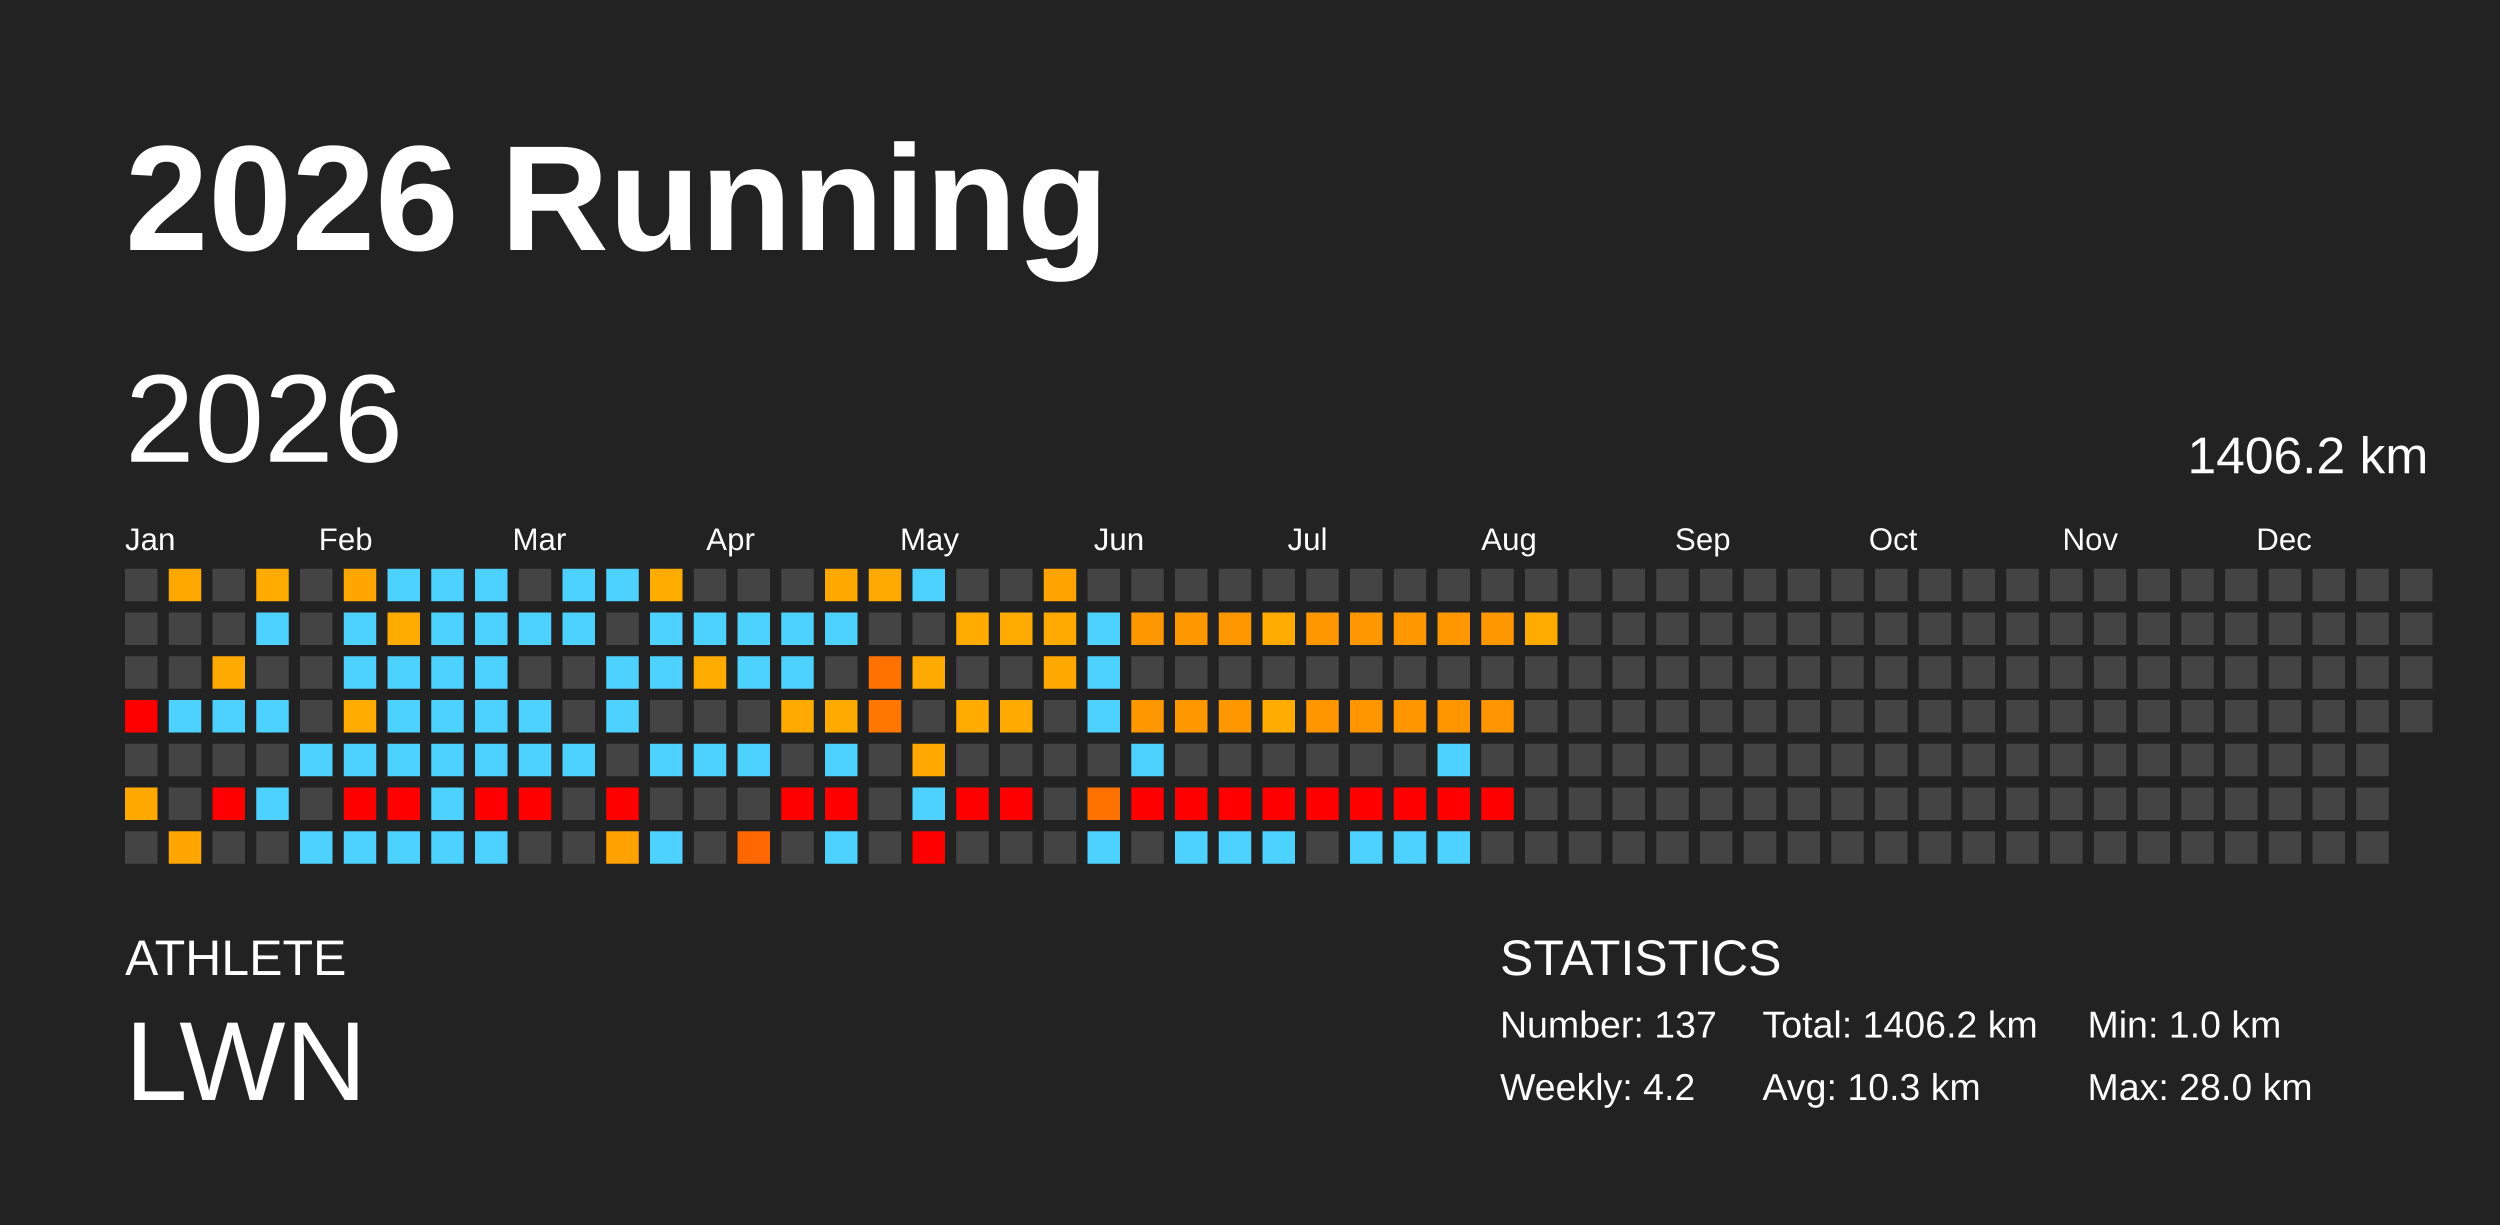
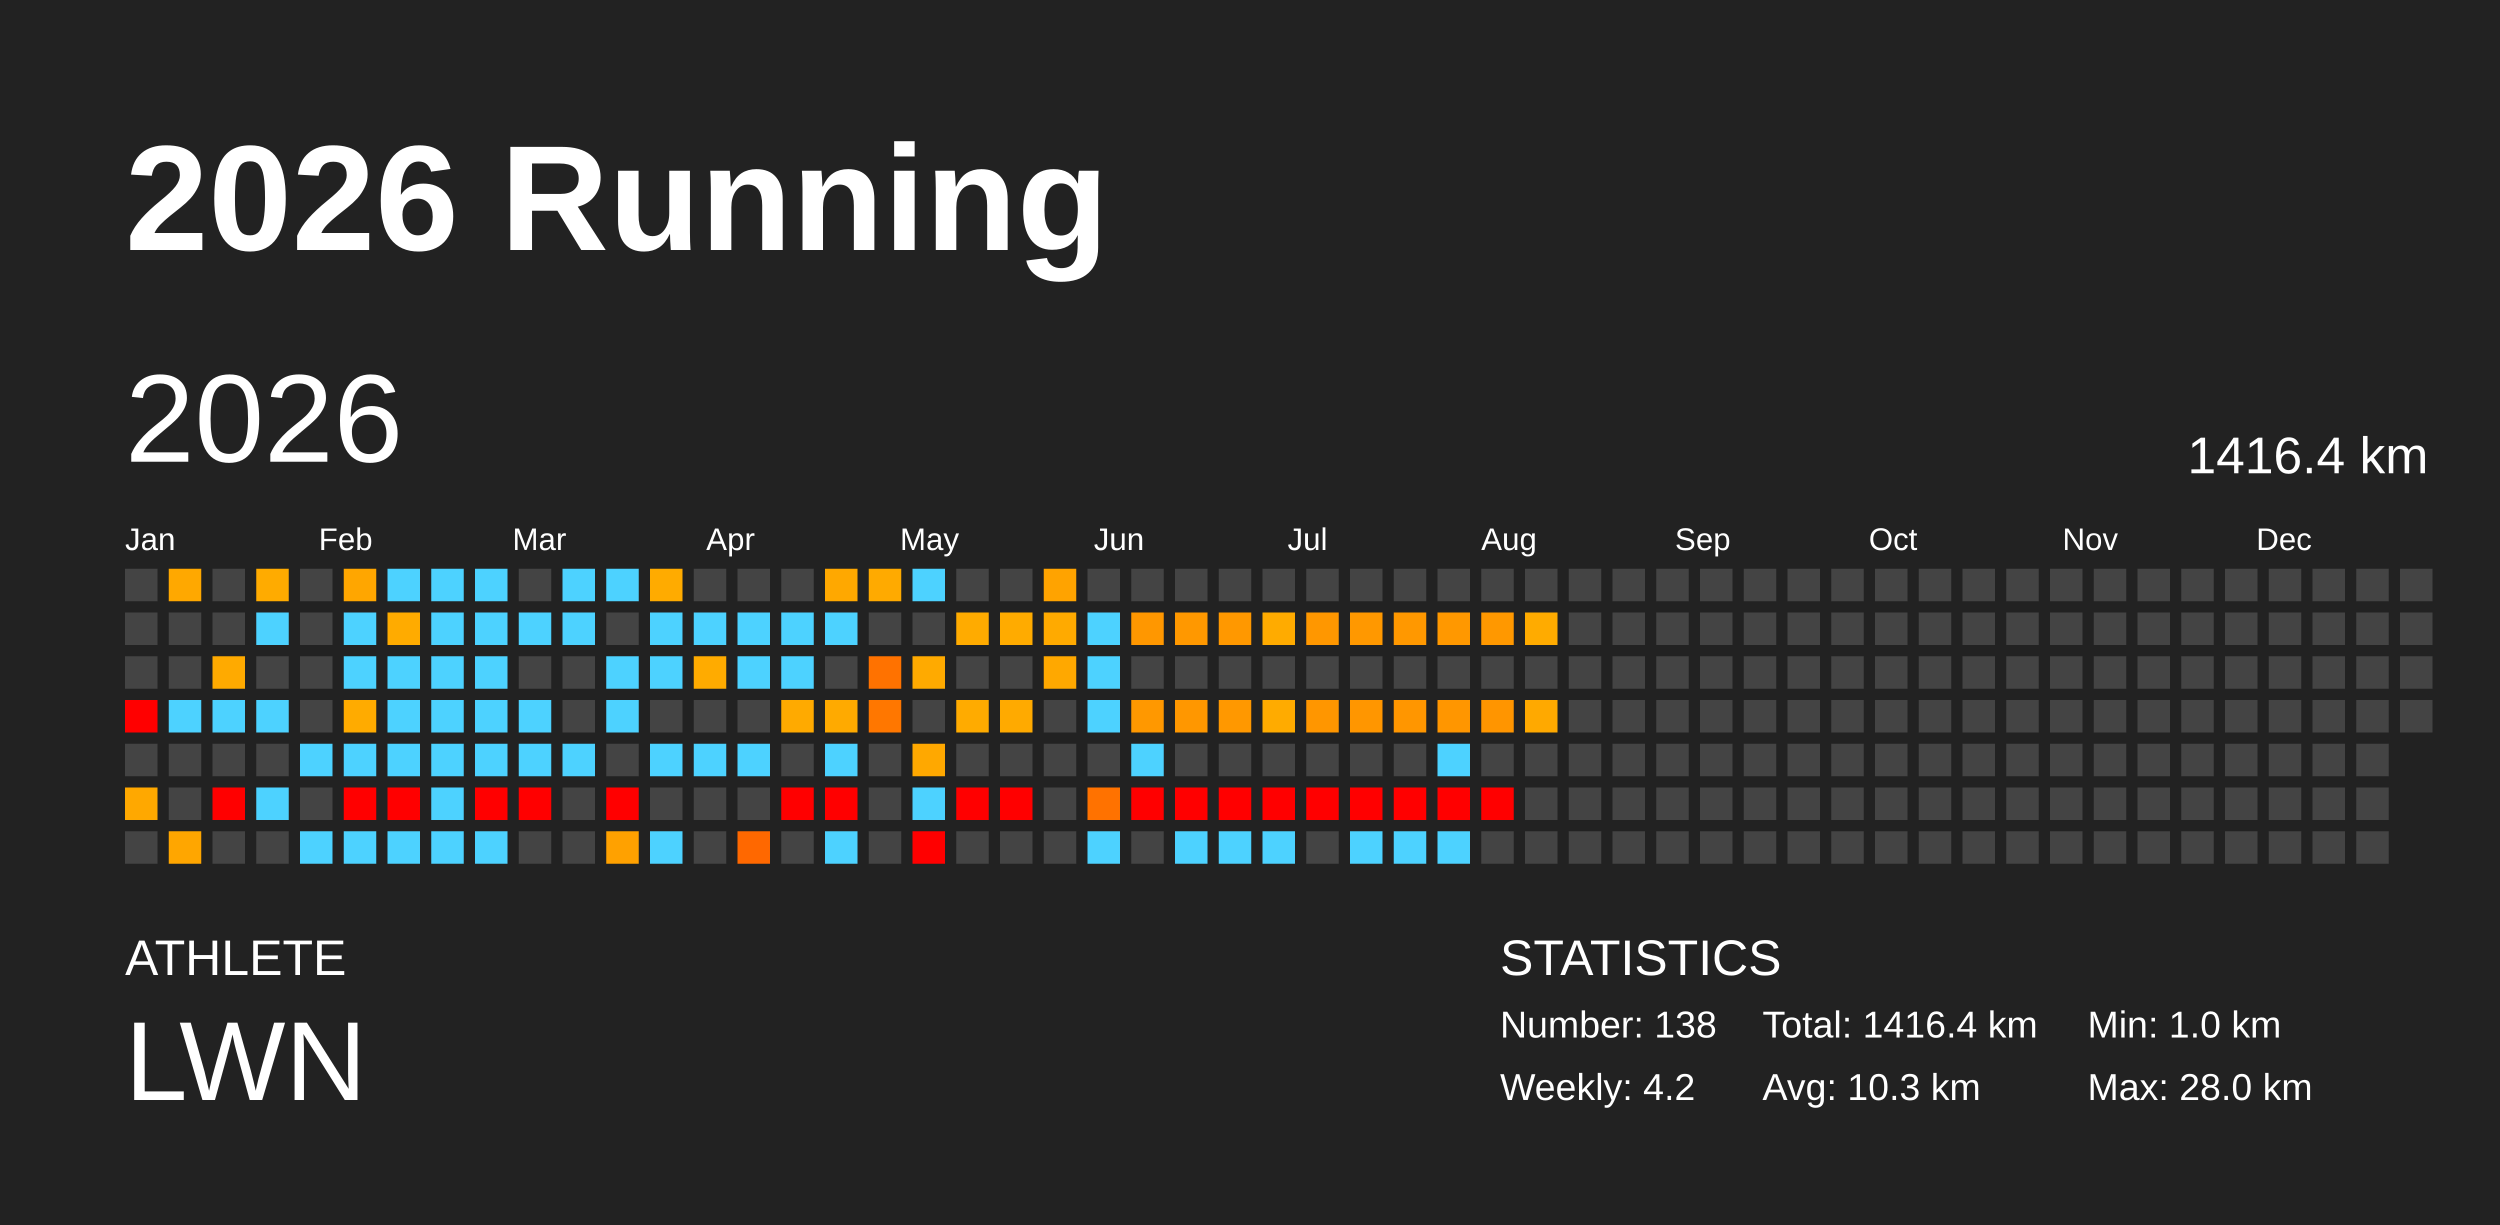
<svg xmlns="http://www.w3.org/2000/svg" baseProfile="full" height="98mm" version="1.1" viewBox="0,0,200,98" width="200mm">
  <defs />
  <rect fill="#222222" height="98" width="200" x="0" y="0" />
  <text fill="#FFFFFF" style="font-size:12px; font-family:Arial; font-weight:bold;" x="10" y="20">2026 Running</text>
  <text fill="#FFFFFF" style="font-size:4px; font-family:Arial" x="10" y="78">ATHLETE</text>
  <text fill="#FFFFFF" style="font-size:9px; font-family:Arial" x="10" y="88">LWN</text>
  <text fill="#FFFFFF" style="font-size:4px; font-family:Arial" x="120" y="78">STATISTICS</text>
-   <text fill="#FFFFFF" style="font-size:3px; font-family:Arial" x="120" y="83">Number: 137</text>
+   <text fill="#FFFFFF" style="font-size:3px; font-family:Arial" x="120" y="83">Number: 138</text>
  <text fill="#FFFFFF" style="font-size:3px; font-family:Arial" x="120" y="88">Weekly: 4.2</text>
-   <text fill="#FFFFFF" style="font-size:3px; font-family:Arial" x="141" y="83">Total: 1406.2 km</text>
+   <text fill="#FFFFFF" style="font-size:3px; font-family:Arial" x="141" y="83">Total: 1416.4 km</text>
  <text fill="#FFFFFF" style="font-size:3px; font-family:Arial" x="141" y="88">Avg: 10.3 km</text>
  <text fill="#FFFFFF" style="font-size:3px; font-family:Arial" x="167" y="83">Min: 1.0 km</text>
  <text fill="#FFFFFF" style="font-size:3px; font-family:Arial" x="167" y="88">Max: 28.0 km</text>
  <text dominant-baseline="hanging" fill="#FFFFFF" style="font-size:10.0px; font-family:Arial;" x="10" y="30">2026</text>
-   <text dominant-baseline="hanging" fill="#FFFFFF" style="font-size:4.125px; font-family:Arial;" x="175" y="35">1406.2 km</text>
+   <text dominant-baseline="hanging" fill="#FFFFFF" style="font-size:4.125px; font-family:Arial;" x="175" y="35">1416.4 km</text>
  <text fill="#FFFFFF" style="font-size:2.5px; font-family:Arial" x="10.0" y="44">Jan</text>
  <text fill="#FFFFFF" style="font-size:2.5px; font-family:Arial" x="25.5" y="44">Feb</text>
  <text fill="#FFFFFF" style="font-size:2.5px; font-family:Arial" x="41.0" y="44">Mar</text>
  <text fill="#FFFFFF" style="font-size:2.5px; font-family:Arial" x="56.5" y="44">Apr</text>
  <text fill="#FFFFFF" style="font-size:2.5px; font-family:Arial" x="72.0" y="44">May</text>
  <text fill="#FFFFFF" style="font-size:2.5px; font-family:Arial" x="87.5" y="44">Jun</text>
  <text fill="#FFFFFF" style="font-size:2.5px; font-family:Arial" x="103.0" y="44">Jul</text>
  <text fill="#FFFFFF" style="font-size:2.5px; font-family:Arial" x="118.5" y="44">Aug</text>
  <text fill="#FFFFFF" style="font-size:2.5px; font-family:Arial" x="134.0" y="44">Sep</text>
  <text fill="#FFFFFF" style="font-size:2.5px; font-family:Arial" x="149.5" y="44">Oct</text>
  <text fill="#FFFFFF" style="font-size:2.5px; font-family:Arial" x="165.0" y="44">Nov</text>
  <text fill="#FFFFFF" style="font-size:2.5px; font-family:Arial" x="180.5" y="44">Dec</text>
  <rect fill="#444444" height="2.6" width="2.6" x="10.0" y="45.5" />
  <rect fill="#444444" height="2.6" width="2.6" x="10.0" y="49.0" />
  <rect fill="#444444" height="2.6" width="2.6" x="10.0" y="52.5" />
  <rect fill="red" height="2.6" width="2.6" x="10.0" y="56.0" />
  <rect fill="#444444" height="2.6" width="2.6" x="10.0" y="59.5" />
  <rect fill="#ffa800" height="2.6" width="2.6" x="10.0" y="63.0" />
  <rect fill="#444444" height="2.6" width="2.6" x="10.0" y="66.5" />
  <rect fill="#ffa800" height="2.6" width="2.6" x="13.5" y="45.5" />
  <rect fill="#444444" height="2.6" width="2.6" x="13.5" y="49.0" />
  <rect fill="#444444" height="2.6" width="2.6" x="13.5" y="52.5" />
  <rect fill="#4dd2ff" height="2.6" width="2.6" x="13.5" y="56.0" />
  <rect fill="#444444" height="2.6" width="2.6" x="13.5" y="59.5" />
  <rect fill="#444444" height="2.6" width="2.6" x="13.5" y="63.0" />
  <rect fill="#ffa600" height="2.6" width="2.6" x="13.5" y="66.5" />
  <rect fill="#444444" height="2.6" width="2.6" x="17.0" y="45.5" />
  <rect fill="#444444" height="2.6" width="2.6" x="17.0" y="49.0" />
  <rect fill="#ffaa00" height="2.6" width="2.6" x="17.0" y="52.5" />
  <rect fill="#4dd2ff" height="2.6" width="2.6" x="17.0" y="56.0" />
  <rect fill="#444444" height="2.6" width="2.6" x="17.0" y="59.5" />
  <rect fill="red" height="2.6" width="2.6" x="17.0" y="63.0" />
  <rect fill="#444444" height="2.6" width="2.6" x="17.0" y="66.5" />
  <rect fill="#ffab00" height="2.6" width="2.6" x="20.5" y="45.5" />
  <rect fill="#4dd2ff" height="2.6" width="2.6" x="20.5" y="49.0" />
  <rect fill="#444444" height="2.6" width="2.6" x="20.5" y="52.5" />
  <rect fill="#4dd2ff" height="2.6" width="2.6" x="20.5" y="56.0" />
  <rect fill="#444444" height="2.6" width="2.6" x="20.5" y="59.5" />
  <rect fill="#4dd2ff" height="2.6" width="2.6" x="20.5" y="63.0" />
  <rect fill="#444444" height="2.6" width="2.6" x="20.5" y="66.5" />
  <rect fill="#444444" height="2.6" width="2.6" x="24.0" y="45.5" />
  <rect fill="#444444" height="2.6" width="2.6" x="24.0" y="49.0" />
  <rect fill="#444444" height="2.6" width="2.6" x="24.0" y="52.5" />
  <rect fill="#444444" height="2.6" width="2.6" x="24.0" y="56.0" />
  <rect fill="#4dd2ff" height="2.6" width="2.6" x="24.0" y="59.5" />
  <rect fill="#444444" height="2.6" width="2.6" x="24.0" y="63.0" />
  <rect fill="#4dd2ff" height="2.6" width="2.6" x="24.0" y="66.5" />
  <rect fill="#ffa600" height="2.6" width="2.6" x="27.5" y="45.5" />
  <rect fill="#4dd2ff" height="2.6" width="2.6" x="27.5" y="49.0" />
  <rect fill="#4dd2ff" height="2.6" width="2.6" x="27.5" y="52.5" />
  <rect fill="#ffab00" height="2.6" width="2.6" x="27.5" y="56.0" />
  <rect fill="#4dd2ff" height="2.6" width="2.6" x="27.5" y="59.5" />
  <rect fill="red" height="2.6" width="2.6" x="27.5" y="63.0" />
  <rect fill="#4dd2ff" height="2.6" width="2.6" x="27.5" y="66.5" />
  <rect fill="#4dd2ff" height="2.6" width="2.6" x="31.0" y="45.5" />
  <rect fill="#ffab00" height="2.6" width="2.6" x="31.0" y="49.0" />
  <rect fill="#4dd2ff" height="2.6" width="2.6" x="31.0" y="52.5" />
  <rect fill="#4dd2ff" height="2.6" width="2.6" x="31.0" y="56.0" />
  <rect fill="#4dd2ff" height="2.6" width="2.6" x="31.0" y="59.5" />
  <rect fill="red" height="2.6" width="2.6" x="31.0" y="63.0" />
  <rect fill="#4dd2ff" height="2.6" width="2.6" x="31.0" y="66.5" />
  <rect fill="#4dd2ff" height="2.6" width="2.6" x="34.5" y="45.5" />
  <rect fill="#4dd2ff" height="2.6" width="2.6" x="34.5" y="49.0" />
  <rect fill="#4dd2ff" height="2.6" width="2.6" x="34.5" y="52.5" />
  <rect fill="#4dd2ff" height="2.6" width="2.6" x="34.5" y="56.0" />
  <rect fill="#4dd2ff" height="2.6" width="2.6" x="34.5" y="59.5" />
  <rect fill="#4dd2ff" height="2.6" width="2.6" x="34.5" y="63.0" />
  <rect fill="#4dd2ff" height="2.6" width="2.6" x="34.5" y="66.5" />
  <rect fill="#4dd2ff" height="2.6" width="2.6" x="38.0" y="45.5" />
  <rect fill="#4dd2ff" height="2.6" width="2.6" x="38.0" y="49.0" />
  <rect fill="#4dd2ff" height="2.6" width="2.6" x="38.0" y="52.5" />
  <rect fill="#4dd2ff" height="2.6" width="2.6" x="38.0" y="56.0" />
  <rect fill="#4dd2ff" height="2.6" width="2.6" x="38.0" y="59.5" />
  <rect fill="red" height="2.6" width="2.6" x="38.0" y="63.0" />
  <rect fill="#4dd2ff" height="2.6" width="2.6" x="38.0" y="66.5" />
  <rect fill="#444444" height="2.6" width="2.6" x="41.5" y="45.5" />
  <rect fill="#4dd2ff" height="2.6" width="2.6" x="41.5" y="49.0" />
  <rect fill="#444444" height="2.6" width="2.6" x="41.5" y="52.5" />
  <rect fill="#4dd2ff" height="2.6" width="2.6" x="41.5" y="56.0" />
  <rect fill="#4dd2ff" height="2.6" width="2.6" x="41.5" y="59.5" />
  <rect fill="red" height="2.6" width="2.6" x="41.5" y="63.0" />
  <rect fill="#444444" height="2.6" width="2.6" x="41.5" y="66.5" />
  <rect fill="#4dd2ff" height="2.6" width="2.6" x="45.0" y="45.5" />
  <rect fill="#4dd2ff" height="2.6" width="2.6" x="45.0" y="49.0" />
  <rect fill="#444444" height="2.6" width="2.6" x="45.0" y="52.5" />
  <rect fill="#444444" height="2.6" width="2.6" x="45.0" y="56.0" />
  <rect fill="#4dd2ff" height="2.6" width="2.6" x="45.0" y="59.5" />
  <rect fill="#444444" height="2.6" width="2.6" x="45.0" y="63.0" />
  <rect fill="#444444" height="2.6" width="2.6" x="45.0" y="66.5" />
  <rect fill="#4dd2ff" height="2.6" width="2.6" x="48.5" y="45.5" />
  <rect fill="#444444" height="2.6" width="2.6" x="48.5" y="49.0" />
  <rect fill="#4dd2ff" height="2.6" width="2.6" x="48.5" y="52.5" />
  <rect fill="#4dd2ff" height="2.6" width="2.6" x="48.5" y="56.0" />
  <rect fill="#444444" height="2.6" width="2.6" x="48.5" y="59.5" />
  <rect fill="red" height="2.6" width="2.6" x="48.5" y="63.0" />
  <rect fill="#ffa100" height="2.6" width="2.6" x="48.5" y="66.5" />
  <rect fill="#ffab00" height="2.6" width="2.6" x="52.0" y="45.5" />
  <rect fill="#4dd2ff" height="2.6" width="2.6" x="52.0" y="49.0" />
  <rect fill="#4dd2ff" height="2.6" width="2.6" x="52.0" y="52.5" />
  <rect fill="#444444" height="2.6" width="2.6" x="52.0" y="56.0" />
  <rect fill="#4dd2ff" height="2.6" width="2.6" x="52.0" y="59.5" />
  <rect fill="#444444" height="2.6" width="2.6" x="52.0" y="63.0" />
  <rect fill="#4dd2ff" height="2.6" width="2.6" x="52.0" y="66.5" />
  <rect fill="#444444" height="2.6" width="2.6" x="55.5" y="45.5" />
  <rect fill="#4dd2ff" height="2.6" width="2.6" x="55.5" y="49.0" />
  <rect fill="#ffab00" height="2.6" width="2.6" x="55.5" y="52.5" />
  <rect fill="#444444" height="2.6" width="2.6" x="55.5" y="56.0" />
  <rect fill="#4dd2ff" height="2.6" width="2.6" x="55.5" y="59.5" />
  <rect fill="#444444" height="2.6" width="2.6" x="55.5" y="63.0" />
  <rect fill="#444444" height="2.6" width="2.6" x="55.5" y="66.5" />
  <rect fill="#444444" height="2.6" width="2.6" x="59.0" y="45.5" />
  <rect fill="#4dd2ff" height="2.6" width="2.6" x="59.0" y="49.0" />
  <rect fill="#4dd2ff" height="2.6" width="2.6" x="59.0" y="52.5" />
  <rect fill="#444444" height="2.6" width="2.6" x="59.0" y="56.0" />
  <rect fill="#4dd2ff" height="2.6" width="2.6" x="59.0" y="59.5" />
  <rect fill="#444444" height="2.6" width="2.6" x="59.0" y="63.0" />
  <rect fill="#ff6800" height="2.6" width="2.6" x="59.0" y="66.5" />
  <rect fill="#444444" height="2.6" width="2.6" x="62.5" y="45.5" />
  <rect fill="#4dd2ff" height="2.6" width="2.6" x="62.5" y="49.0" />
  <rect fill="#4dd2ff" height="2.6" width="2.6" x="62.5" y="52.5" />
  <rect fill="#ffaa00" height="2.6" width="2.6" x="62.5" y="56.0" />
  <rect fill="#444444" height="2.6" width="2.6" x="62.5" y="59.5" />
  <rect fill="red" height="2.6" width="2.6" x="62.5" y="63.0" />
  <rect fill="#444444" height="2.6" width="2.6" x="62.5" y="66.5" />
  <rect fill="#ffa800" height="2.6" width="2.6" x="66.0" y="45.5" />
  <rect fill="#4dd2ff" height="2.6" width="2.6" x="66.0" y="49.0" />
  <rect fill="#444444" height="2.6" width="2.6" x="66.0" y="52.5" />
  <rect fill="#ffaa00" height="2.6" width="2.6" x="66.0" y="56.0" />
  <rect fill="#4dd2ff" height="2.6" width="2.6" x="66.0" y="59.5" />
  <rect fill="red" height="2.6" width="2.6" x="66.0" y="63.0" />
  <rect fill="#4dd2ff" height="2.6" width="2.6" x="66.0" y="66.5" />
  <rect fill="#ffaa00" height="2.6" width="2.6" x="69.5" y="45.5" />
  <rect fill="#444444" height="2.6" width="2.6" x="69.5" y="49.0" />
  <rect fill="#ff7200" height="2.6" width="2.6" x="69.5" y="52.5" />
  <rect fill="#ff7700" height="2.6" width="2.6" x="69.5" y="56.0" />
  <rect fill="#444444" height="2.6" width="2.6" x="69.5" y="59.5" />
  <rect fill="#444444" height="2.6" width="2.6" x="69.5" y="63.0" />
  <rect fill="#444444" height="2.6" width="2.6" x="69.5" y="66.5" />
  <rect fill="#4dd2ff" height="2.6" width="2.6" x="73.0" y="45.5" />
  <rect fill="#444444" height="2.6" width="2.6" x="73.0" y="49.0" />
  <rect fill="#ffaa00" height="2.6" width="2.6" x="73.0" y="52.5" />
  <rect fill="#444444" height="2.6" width="2.6" x="73.0" y="56.0" />
  <rect fill="#ffa800" height="2.6" width="2.6" x="73.0" y="59.5" />
  <rect fill="#4dd2ff" height="2.6" width="2.6" x="73.0" y="63.0" />
  <rect fill="red" height="2.6" width="2.6" x="73.0" y="66.5" />
  <rect fill="#444444" height="2.6" width="2.6" x="76.5" y="45.5" />
  <rect fill="#ffab00" height="2.6" width="2.6" x="76.5" y="49.0" />
  <rect fill="#444444" height="2.6" width="2.6" x="76.5" y="52.5" />
  <rect fill="#ffab00" height="2.6" width="2.6" x="76.5" y="56.0" />
  <rect fill="#444444" height="2.6" width="2.6" x="76.5" y="59.5" />
  <rect fill="red" height="2.6" width="2.6" x="76.5" y="63.0" />
  <rect fill="#444444" height="2.6" width="2.6" x="76.5" y="66.5" />
  <rect fill="#444444" height="2.6" width="2.6" x="80.0" y="45.5" />
  <rect fill="#ffab00" height="2.6" width="2.6" x="80.0" y="49.0" />
  <rect fill="#444444" height="2.6" width="2.6" x="80.0" y="52.5" />
  <rect fill="#ffaa00" height="2.6" width="2.6" x="80.0" y="56.0" />
  <rect fill="#444444" height="2.6" width="2.6" x="80.0" y="59.5" />
  <rect fill="red" height="2.6" width="2.6" x="80.0" y="63.0" />
  <rect fill="#444444" height="2.6" width="2.6" x="80.0" y="66.5" />
  <rect fill="#ffa300" height="2.6" width="2.6" x="83.5" y="45.5" />
  <rect fill="#ffaa00" height="2.6" width="2.6" x="83.5" y="49.0" />
  <rect fill="#ffa800" height="2.6" width="2.6" x="83.5" y="52.5" />
  <rect fill="#444444" height="2.6" width="2.6" x="83.5" y="56.0" />
  <rect fill="#444444" height="2.6" width="2.6" x="83.5" y="59.5" />
  <rect fill="#444444" height="2.6" width="2.6" x="83.5" y="63.0" />
  <rect fill="#444444" height="2.6" width="2.6" x="83.5" y="66.5" />
  <rect fill="#444444" height="2.6" width="2.6" x="87.0" y="45.5" />
  <rect fill="#4dd2ff" height="2.6" width="2.6" x="87.0" y="49.0" />
  <rect fill="#4dd2ff" height="2.6" width="2.6" x="87.0" y="52.5" />
  <rect fill="#4dd2ff" height="2.6" width="2.6" x="87.0" y="56.0" />
  <rect fill="#444444" height="2.6" width="2.6" x="87.0" y="59.5" />
  <rect fill="#ff7200" height="2.6" width="2.6" x="87.0" y="63.0" />
  <rect fill="#4dd2ff" height="2.6" width="2.6" x="87.0" y="66.5" />
  <rect fill="#444444" height="2.6" width="2.6" x="90.5" y="45.5" />
  <rect fill="#ff9700" height="2.6" width="2.6" x="90.5" y="49.0" />
  <rect fill="#444444" height="2.6" width="2.6" x="90.5" y="52.5" />
  <rect fill="#ff9800" height="2.6" width="2.6" x="90.5" y="56.0" />
  <rect fill="#4dd2ff" height="2.6" width="2.6" x="90.5" y="59.5" />
  <rect fill="red" height="2.6" width="2.6" x="90.5" y="63.0" />
  <rect fill="#444444" height="2.6" width="2.6" x="90.5" y="66.5" />
  <rect fill="#444444" height="2.6" width="2.6" x="94.0" y="45.5" />
  <rect fill="#ff9800" height="2.6" width="2.6" x="94.0" y="49.0" />
  <rect fill="#444444" height="2.6" width="2.6" x="94.0" y="52.5" />
  <rect fill="#ff9700" height="2.6" width="2.6" x="94.0" y="56.0" />
  <rect fill="#444444" height="2.6" width="2.6" x="94.0" y="59.5" />
  <rect fill="red" height="2.6" width="2.6" x="94.0" y="63.0" />
  <rect fill="#4dd2ff" height="2.6" width="2.6" x="94.0" y="66.5" />
  <rect fill="#444444" height="2.6" width="2.6" x="97.5" y="45.5" />
  <rect fill="#ff9800" height="2.6" width="2.6" x="97.5" y="49.0" />
  <rect fill="#444444" height="2.6" width="2.6" x="97.5" y="52.5" />
  <rect fill="#ff9800" height="2.6" width="2.6" x="97.5" y="56.0" />
  <rect fill="#444444" height="2.6" width="2.6" x="97.5" y="59.5" />
  <rect fill="red" height="2.6" width="2.6" x="97.5" y="63.0" />
  <rect fill="#4dd2ff" height="2.6" width="2.6" x="97.5" y="66.5" />
  <rect fill="#444444" height="2.6" width="2.6" x="101.0" y="45.5" />
  <rect fill="#ffab00" height="2.6" width="2.6" x="101.0" y="49.0" />
  <rect fill="#444444" height="2.6" width="2.6" x="101.0" y="52.5" />
  <rect fill="#ffab00" height="2.6" width="2.6" x="101.0" y="56.0" />
  <rect fill="#444444" height="2.6" width="2.6" x="101.0" y="59.5" />
  <rect fill="red" height="2.6" width="2.6" x="101.0" y="63.0" />
  <rect fill="#4dd2ff" height="2.6" width="2.6" x="101.0" y="66.5" />
  <rect fill="#444444" height="2.6" width="2.6" x="104.5" y="45.5" />
  <rect fill="#ff9700" height="2.6" width="2.6" x="104.5" y="49.0" />
  <rect fill="#444444" height="2.6" width="2.6" x="104.5" y="52.5" />
  <rect fill="#ff9600" height="2.6" width="2.6" x="104.5" y="56.0" />
  <rect fill="#444444" height="2.6" width="2.6" x="104.5" y="59.5" />
  <rect fill="red" height="2.6" width="2.6" x="104.5" y="63.0" />
  <rect fill="#444444" height="2.6" width="2.6" x="104.5" y="66.5" />
  <rect fill="#444444" height="2.6" width="2.6" x="108.0" y="45.5" />
  <rect fill="#ff9800" height="2.6" width="2.6" x="108.0" y="49.0" />
  <rect fill="#444444" height="2.6" width="2.6" x="108.0" y="52.5" />
  <rect fill="#ff9600" height="2.6" width="2.6" x="108.0" y="56.0" />
  <rect fill="#444444" height="2.6" width="2.6" x="108.0" y="59.5" />
  <rect fill="red" height="2.6" width="2.6" x="108.0" y="63.0" />
  <rect fill="#4dd2ff" height="2.6" width="2.6" x="108.0" y="66.5" />
  <rect fill="#444444" height="2.6" width="2.6" x="111.5" y="45.5" />
  <rect fill="#ff9800" height="2.6" width="2.6" x="111.5" y="49.0" />
  <rect fill="#444444" height="2.6" width="2.6" x="111.5" y="52.5" />
  <rect fill="#ff9600" height="2.6" width="2.6" x="111.5" y="56.0" />
  <rect fill="#444444" height="2.6" width="2.6" x="111.5" y="59.5" />
  <rect fill="red" height="2.6" width="2.6" x="111.5" y="63.0" />
  <rect fill="#4dd2ff" height="2.6" width="2.6" x="111.5" y="66.5" />
  <rect fill="#444444" height="2.6" width="2.6" x="115.0" y="45.5" />
  <rect fill="#ff9800" height="2.6" width="2.6" x="115.0" y="49.0" />
  <rect fill="#444444" height="2.6" width="2.6" x="115.0" y="52.5" />
  <rect fill="#ff9600" height="2.6" width="2.6" x="115.0" y="56.0" />
  <rect fill="#4dd2ff" height="2.6" width="2.6" x="115.0" y="59.5" />
  <rect fill="red" height="2.6" width="2.6" x="115.0" y="63.0" />
  <rect fill="#4dd2ff" height="2.6" width="2.6" x="115.0" y="66.5" />
  <rect fill="#444444" height="2.6" width="2.6" x="118.5" y="45.5" />
  <rect fill="#ff9800" height="2.6" width="2.6" x="118.5" y="49.0" />
  <rect fill="#444444" height="2.6" width="2.6" x="118.5" y="52.5" />
  <rect fill="#ff9500" height="2.6" width="2.6" x="118.5" y="56.0" />
  <rect fill="#444444" height="2.6" width="2.6" x="118.5" y="59.5" />
  <rect fill="red" height="2.6" width="2.6" x="118.5" y="63.0" />
  <rect fill="#444444" height="2.6" width="2.6" x="118.5" y="66.5" />
  <rect fill="#444444" height="2.6" width="2.6" x="122.0" y="45.5" />
  <rect fill="#ffab00" height="2.6" width="2.6" x="122.0" y="49.0" />
  <rect fill="#444444" height="2.6" width="2.6" x="122.0" y="52.5" />
-   <rect fill="#444444" height="2.6" width="2.6" x="122.0" y="56.0" />
+   <rect fill="#ffa900" height="2.6" width="2.6" x="122.0" y="56.0" />
  <rect fill="#444444" height="2.6" width="2.6" x="122.0" y="59.5" />
  <rect fill="#444444" height="2.6" width="2.6" x="122.0" y="63.0" />
  <rect fill="#444444" height="2.6" width="2.6" x="122.0" y="66.5" />
  <rect fill="#444444" height="2.6" width="2.6" x="125.5" y="45.5" />
  <rect fill="#444444" height="2.6" width="2.6" x="125.5" y="49.0" />
  <rect fill="#444444" height="2.6" width="2.6" x="125.5" y="52.5" />
  <rect fill="#444444" height="2.6" width="2.6" x="125.5" y="56.0" />
  <rect fill="#444444" height="2.6" width="2.6" x="125.5" y="59.5" />
  <rect fill="#444444" height="2.6" width="2.6" x="125.5" y="63.0" />
  <rect fill="#444444" height="2.6" width="2.6" x="125.5" y="66.5" />
  <rect fill="#444444" height="2.6" width="2.6" x="129.0" y="45.5" />
  <rect fill="#444444" height="2.6" width="2.6" x="129.0" y="49.0" />
  <rect fill="#444444" height="2.6" width="2.6" x="129.0" y="52.5" />
  <rect fill="#444444" height="2.6" width="2.6" x="129.0" y="56.0" />
  <rect fill="#444444" height="2.6" width="2.6" x="129.0" y="59.5" />
  <rect fill="#444444" height="2.6" width="2.6" x="129.0" y="63.0" />
  <rect fill="#444444" height="2.6" width="2.6" x="129.0" y="66.5" />
  <rect fill="#444444" height="2.6" width="2.6" x="132.5" y="45.5" />
  <rect fill="#444444" height="2.6" width="2.6" x="132.5" y="49.0" />
  <rect fill="#444444" height="2.6" width="2.6" x="132.5" y="52.5" />
  <rect fill="#444444" height="2.6" width="2.6" x="132.5" y="56.0" />
  <rect fill="#444444" height="2.6" width="2.6" x="132.5" y="59.5" />
  <rect fill="#444444" height="2.6" width="2.6" x="132.5" y="63.0" />
  <rect fill="#444444" height="2.6" width="2.6" x="132.5" y="66.5" />
  <rect fill="#444444" height="2.6" width="2.6" x="136.0" y="45.5" />
  <rect fill="#444444" height="2.6" width="2.6" x="136.0" y="49.0" />
  <rect fill="#444444" height="2.6" width="2.6" x="136.0" y="52.5" />
  <rect fill="#444444" height="2.6" width="2.6" x="136.0" y="56.0" />
  <rect fill="#444444" height="2.6" width="2.6" x="136.0" y="59.5" />
  <rect fill="#444444" height="2.6" width="2.6" x="136.0" y="63.0" />
  <rect fill="#444444" height="2.6" width="2.6" x="136.0" y="66.5" />
  <rect fill="#444444" height="2.6" width="2.6" x="139.5" y="45.5" />
  <rect fill="#444444" height="2.6" width="2.6" x="139.5" y="49.0" />
  <rect fill="#444444" height="2.6" width="2.6" x="139.5" y="52.5" />
  <rect fill="#444444" height="2.6" width="2.6" x="139.5" y="56.0" />
  <rect fill="#444444" height="2.6" width="2.6" x="139.5" y="59.5" />
  <rect fill="#444444" height="2.6" width="2.6" x="139.5" y="63.0" />
  <rect fill="#444444" height="2.6" width="2.6" x="139.5" y="66.5" />
  <rect fill="#444444" height="2.6" width="2.6" x="143.0" y="45.5" />
  <rect fill="#444444" height="2.6" width="2.6" x="143.0" y="49.0" />
  <rect fill="#444444" height="2.6" width="2.6" x="143.0" y="52.5" />
  <rect fill="#444444" height="2.6" width="2.6" x="143.0" y="56.0" />
  <rect fill="#444444" height="2.6" width="2.6" x="143.0" y="59.5" />
  <rect fill="#444444" height="2.6" width="2.6" x="143.0" y="63.0" />
  <rect fill="#444444" height="2.6" width="2.6" x="143.0" y="66.5" />
  <rect fill="#444444" height="2.6" width="2.6" x="146.5" y="45.5" />
  <rect fill="#444444" height="2.6" width="2.6" x="146.5" y="49.0" />
  <rect fill="#444444" height="2.6" width="2.6" x="146.5" y="52.5" />
  <rect fill="#444444" height="2.6" width="2.6" x="146.5" y="56.0" />
  <rect fill="#444444" height="2.6" width="2.6" x="146.5" y="59.5" />
  <rect fill="#444444" height="2.6" width="2.6" x="146.5" y="63.0" />
  <rect fill="#444444" height="2.6" width="2.6" x="146.5" y="66.5" />
  <rect fill="#444444" height="2.6" width="2.6" x="150.0" y="45.5" />
  <rect fill="#444444" height="2.6" width="2.6" x="150.0" y="49.0" />
  <rect fill="#444444" height="2.6" width="2.6" x="150.0" y="52.5" />
  <rect fill="#444444" height="2.6" width="2.6" x="150.0" y="56.0" />
  <rect fill="#444444" height="2.6" width="2.6" x="150.0" y="59.5" />
  <rect fill="#444444" height="2.6" width="2.6" x="150.0" y="63.0" />
  <rect fill="#444444" height="2.6" width="2.6" x="150.0" y="66.5" />
  <rect fill="#444444" height="2.6" width="2.6" x="153.5" y="45.5" />
  <rect fill="#444444" height="2.6" width="2.6" x="153.5" y="49.0" />
  <rect fill="#444444" height="2.6" width="2.6" x="153.5" y="52.5" />
  <rect fill="#444444" height="2.6" width="2.6" x="153.5" y="56.0" />
  <rect fill="#444444" height="2.6" width="2.6" x="153.5" y="59.5" />
  <rect fill="#444444" height="2.6" width="2.6" x="153.5" y="63.0" />
  <rect fill="#444444" height="2.6" width="2.6" x="153.5" y="66.5" />
  <rect fill="#444444" height="2.6" width="2.6" x="157.0" y="45.5" />
  <rect fill="#444444" height="2.6" width="2.6" x="157.0" y="49.0" />
  <rect fill="#444444" height="2.6" width="2.6" x="157.0" y="52.5" />
  <rect fill="#444444" height="2.6" width="2.6" x="157.0" y="56.0" />
  <rect fill="#444444" height="2.6" width="2.6" x="157.0" y="59.5" />
  <rect fill="#444444" height="2.6" width="2.6" x="157.0" y="63.0" />
  <rect fill="#444444" height="2.6" width="2.6" x="157.0" y="66.5" />
  <rect fill="#444444" height="2.6" width="2.6" x="160.5" y="45.5" />
  <rect fill="#444444" height="2.6" width="2.6" x="160.5" y="49.0" />
  <rect fill="#444444" height="2.6" width="2.6" x="160.5" y="52.5" />
  <rect fill="#444444" height="2.6" width="2.6" x="160.5" y="56.0" />
  <rect fill="#444444" height="2.6" width="2.6" x="160.5" y="59.5" />
  <rect fill="#444444" height="2.6" width="2.6" x="160.5" y="63.0" />
  <rect fill="#444444" height="2.6" width="2.6" x="160.5" y="66.5" />
  <rect fill="#444444" height="2.6" width="2.6" x="164.0" y="45.5" />
  <rect fill="#444444" height="2.6" width="2.6" x="164.0" y="49.0" />
  <rect fill="#444444" height="2.6" width="2.6" x="164.0" y="52.5" />
  <rect fill="#444444" height="2.6" width="2.6" x="164.0" y="56.0" />
  <rect fill="#444444" height="2.6" width="2.6" x="164.0" y="59.5" />
  <rect fill="#444444" height="2.6" width="2.6" x="164.0" y="63.0" />
  <rect fill="#444444" height="2.6" width="2.6" x="164.0" y="66.5" />
  <rect fill="#444444" height="2.6" width="2.6" x="167.5" y="45.5" />
  <rect fill="#444444" height="2.6" width="2.6" x="167.5" y="49.0" />
  <rect fill="#444444" height="2.6" width="2.6" x="167.5" y="52.5" />
  <rect fill="#444444" height="2.6" width="2.6" x="167.5" y="56.0" />
  <rect fill="#444444" height="2.6" width="2.6" x="167.5" y="59.5" />
  <rect fill="#444444" height="2.6" width="2.6" x="167.5" y="63.0" />
  <rect fill="#444444" height="2.6" width="2.6" x="167.5" y="66.5" />
  <rect fill="#444444" height="2.6" width="2.6" x="171.0" y="45.5" />
  <rect fill="#444444" height="2.6" width="2.6" x="171.0" y="49.0" />
  <rect fill="#444444" height="2.6" width="2.6" x="171.0" y="52.5" />
  <rect fill="#444444" height="2.6" width="2.6" x="171.0" y="56.0" />
  <rect fill="#444444" height="2.6" width="2.6" x="171.0" y="59.5" />
  <rect fill="#444444" height="2.6" width="2.6" x="171.0" y="63.0" />
  <rect fill="#444444" height="2.6" width="2.6" x="171.0" y="66.5" />
  <rect fill="#444444" height="2.6" width="2.6" x="174.5" y="45.5" />
  <rect fill="#444444" height="2.6" width="2.6" x="174.5" y="49.0" />
  <rect fill="#444444" height="2.6" width="2.6" x="174.5" y="52.5" />
  <rect fill="#444444" height="2.6" width="2.6" x="174.5" y="56.0" />
  <rect fill="#444444" height="2.6" width="2.6" x="174.5" y="59.5" />
  <rect fill="#444444" height="2.6" width="2.6" x="174.5" y="63.0" />
  <rect fill="#444444" height="2.6" width="2.6" x="174.5" y="66.5" />
  <rect fill="#444444" height="2.6" width="2.6" x="178.0" y="45.5" />
  <rect fill="#444444" height="2.6" width="2.6" x="178.0" y="49.0" />
  <rect fill="#444444" height="2.6" width="2.6" x="178.0" y="52.5" />
  <rect fill="#444444" height="2.6" width="2.6" x="178.0" y="56.0" />
  <rect fill="#444444" height="2.6" width="2.6" x="178.0" y="59.5" />
  <rect fill="#444444" height="2.6" width="2.6" x="178.0" y="63.0" />
  <rect fill="#444444" height="2.6" width="2.6" x="178.0" y="66.5" />
  <rect fill="#444444" height="2.6" width="2.6" x="181.5" y="45.5" />
  <rect fill="#444444" height="2.6" width="2.6" x="181.5" y="49.0" />
  <rect fill="#444444" height="2.6" width="2.6" x="181.5" y="52.5" />
  <rect fill="#444444" height="2.6" width="2.6" x="181.5" y="56.0" />
  <rect fill="#444444" height="2.6" width="2.6" x="181.5" y="59.5" />
  <rect fill="#444444" height="2.6" width="2.6" x="181.5" y="63.0" />
  <rect fill="#444444" height="2.6" width="2.6" x="181.5" y="66.5" />
  <rect fill="#444444" height="2.6" width="2.6" x="185.0" y="45.5" />
  <rect fill="#444444" height="2.6" width="2.6" x="185.0" y="49.0" />
  <rect fill="#444444" height="2.6" width="2.6" x="185.0" y="52.5" />
  <rect fill="#444444" height="2.6" width="2.6" x="185.0" y="56.0" />
  <rect fill="#444444" height="2.6" width="2.6" x="185.0" y="59.5" />
  <rect fill="#444444" height="2.6" width="2.6" x="185.0" y="63.0" />
  <rect fill="#444444" height="2.6" width="2.6" x="185.0" y="66.5" />
  <rect fill="#444444" height="2.6" width="2.6" x="188.5" y="45.5" />
  <rect fill="#444444" height="2.6" width="2.6" x="188.5" y="49.0" />
  <rect fill="#444444" height="2.6" width="2.6" x="188.5" y="52.5" />
  <rect fill="#444444" height="2.6" width="2.6" x="188.5" y="56.0" />
  <rect fill="#444444" height="2.6" width="2.6" x="188.5" y="59.5" />
  <rect fill="#444444" height="2.6" width="2.6" x="188.5" y="63.0" />
  <rect fill="#444444" height="2.6" width="2.6" x="188.5" y="66.5" />
  <rect fill="#444444" height="2.6" width="2.6" x="192.0" y="45.5" />
  <rect fill="#444444" height="2.6" width="2.6" x="192.0" y="49.0" />
  <rect fill="#444444" height="2.6" width="2.6" x="192.0" y="52.5" />
  <rect fill="#444444" height="2.6" width="2.6" x="192.0" y="56.0" />
</svg>
